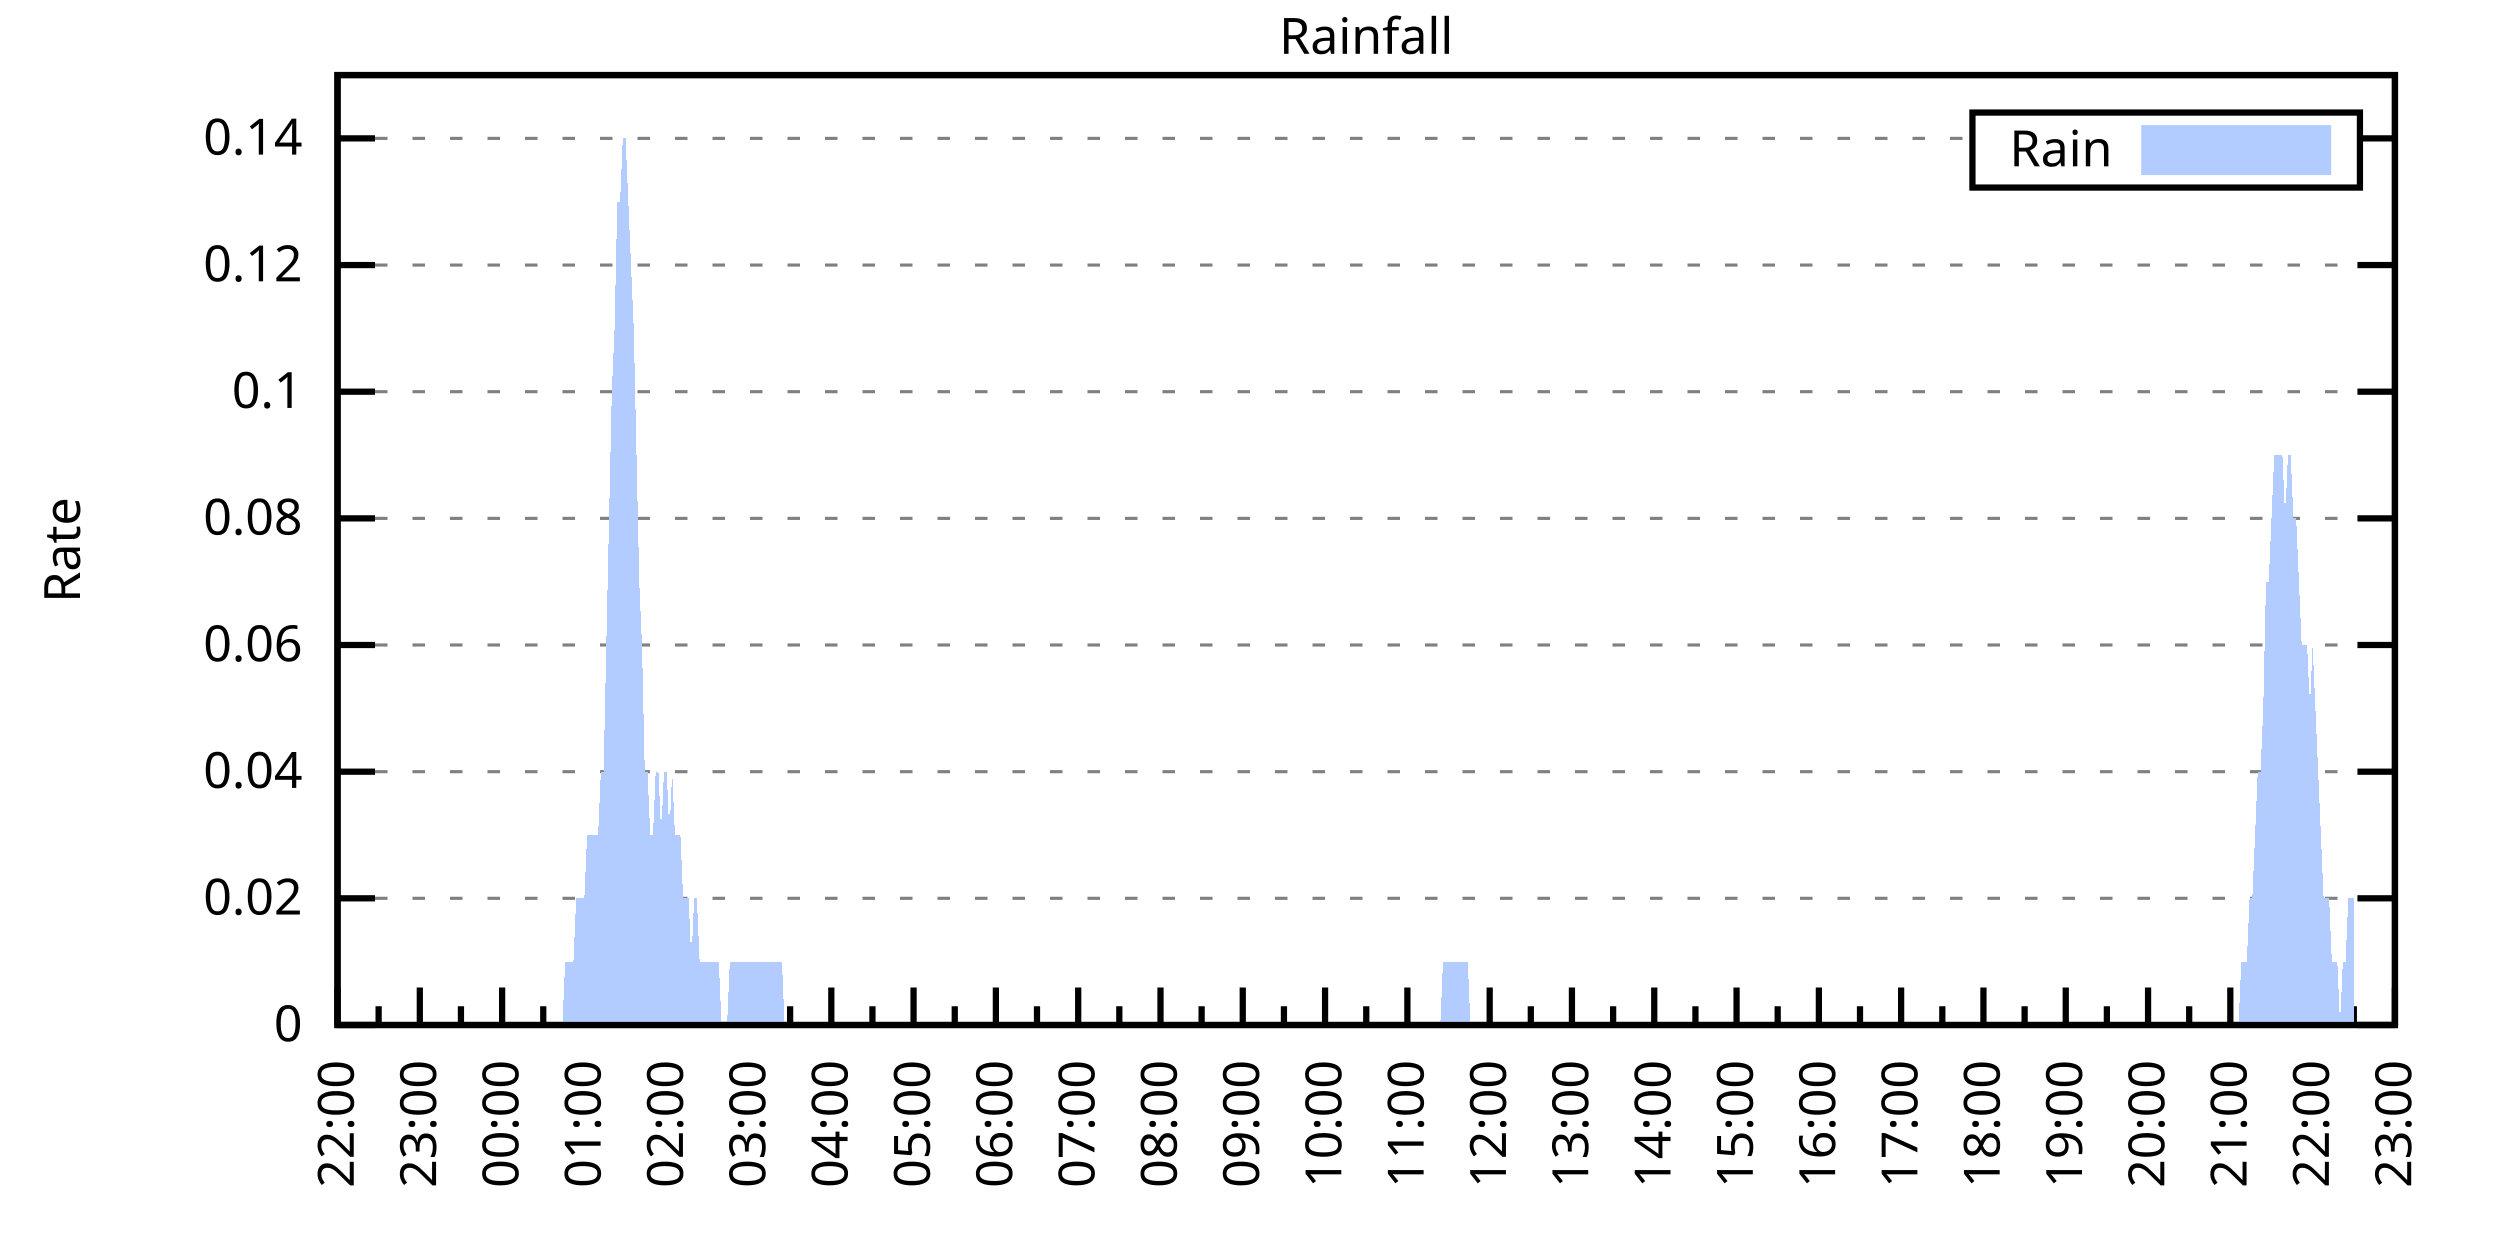
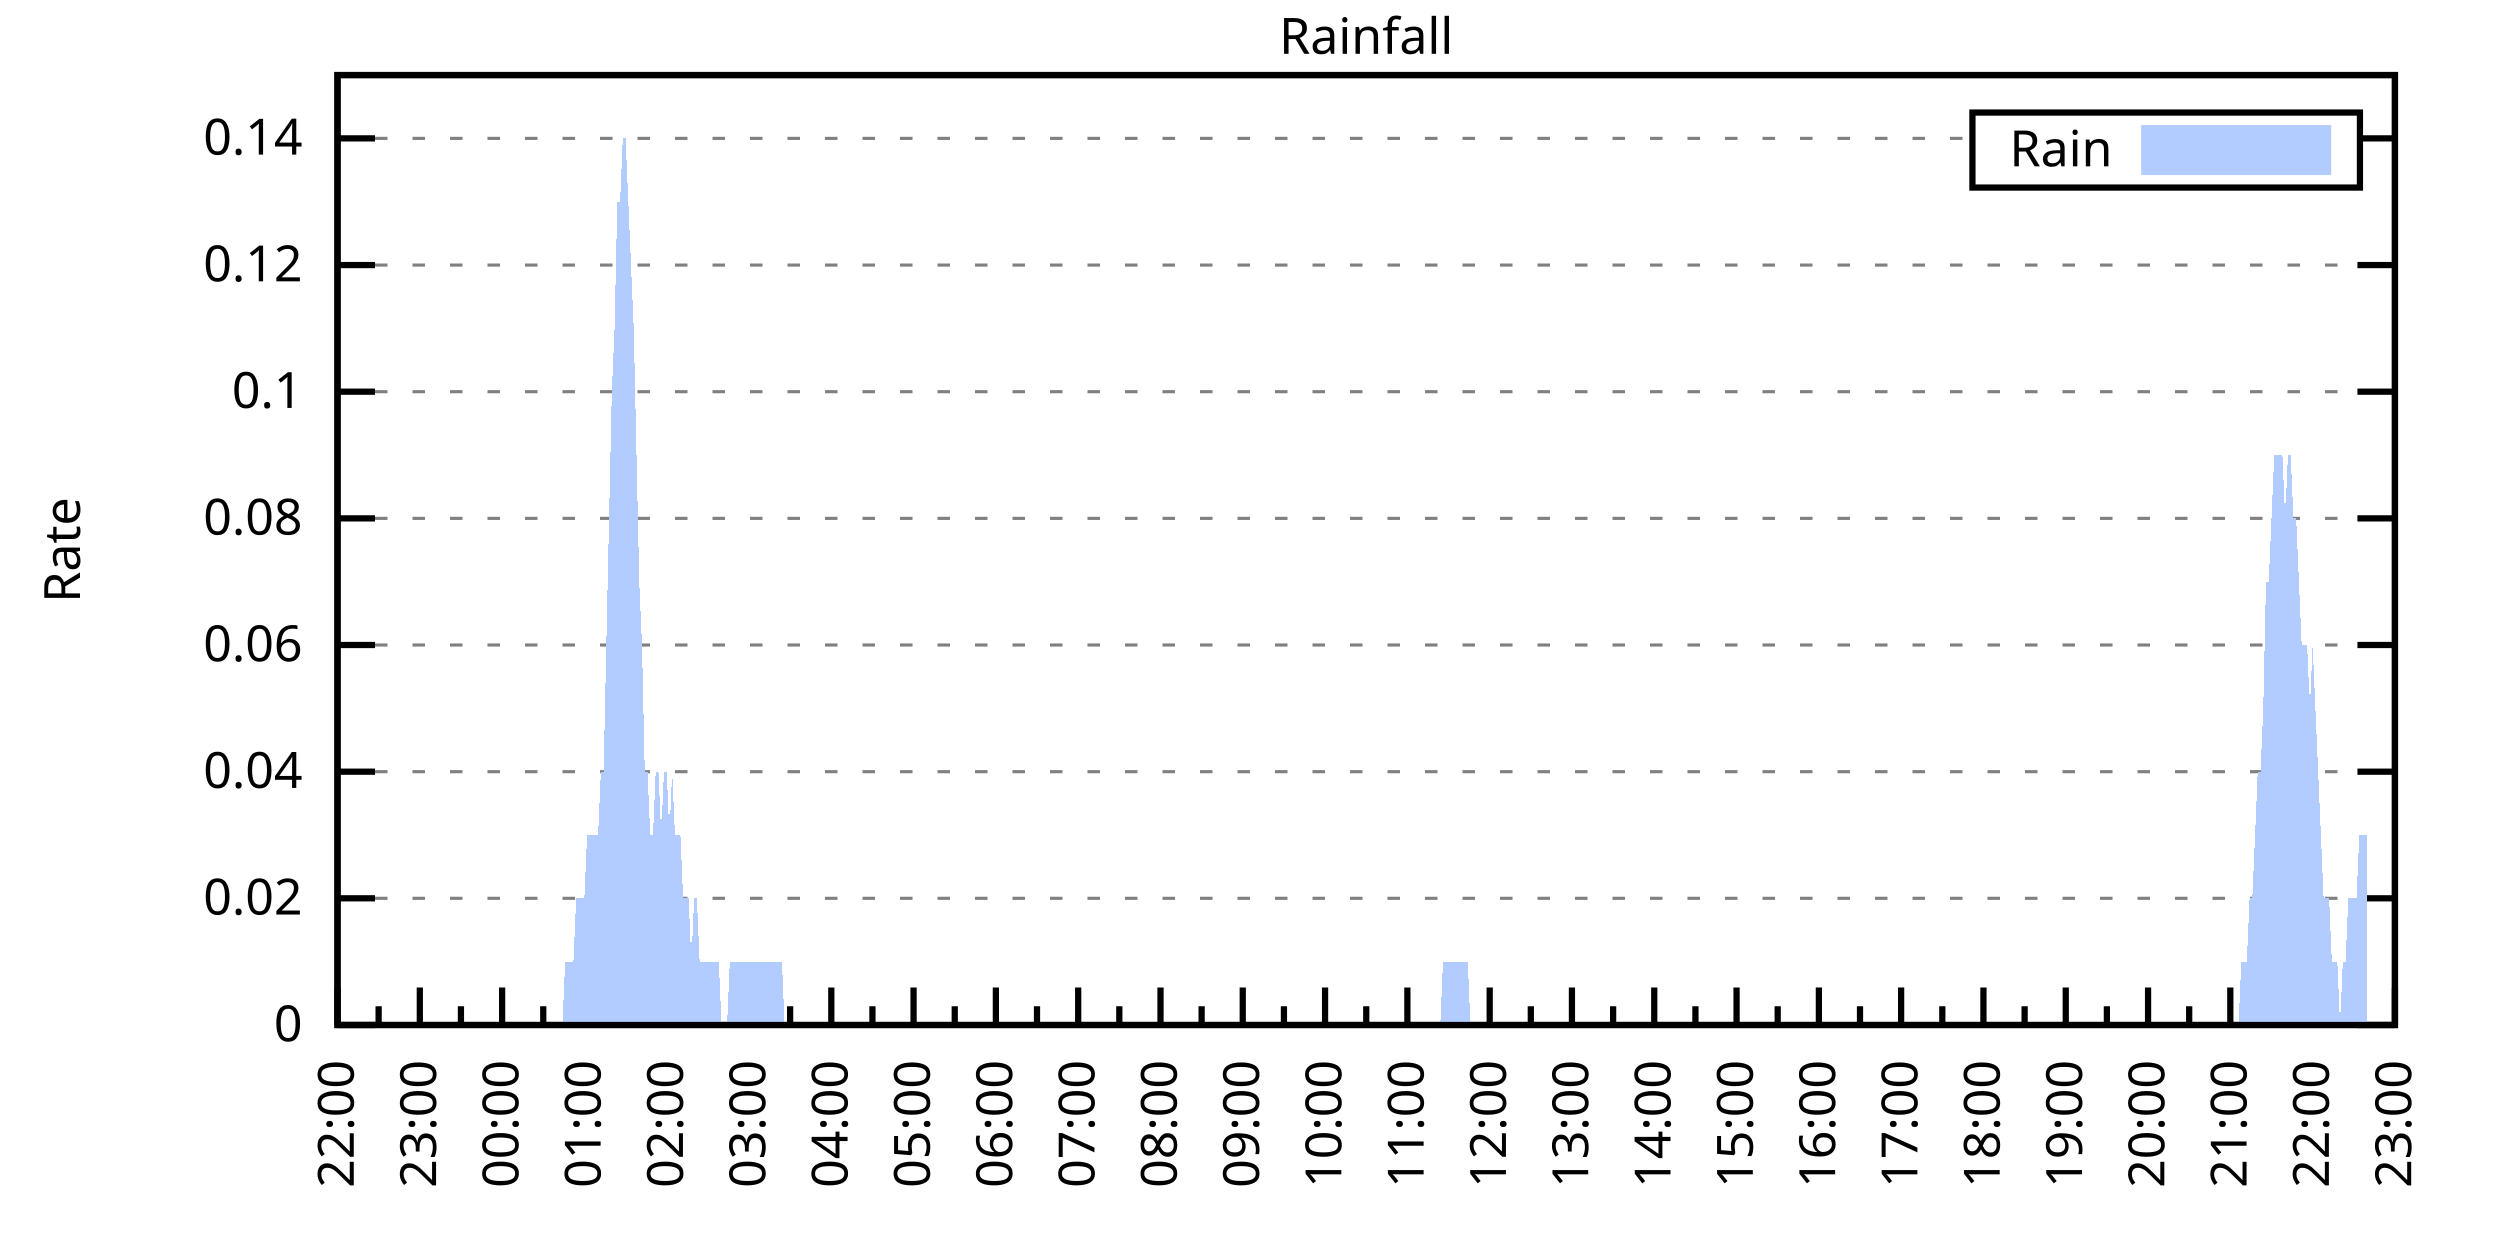
<svg xmlns="http://www.w3.org/2000/svg" xmlns:xlink="http://www.w3.org/1999/xlink" width="400" height="200" viewBox="0 0 400 200">
  <g id="gnuplot_canvas">
    <rect x="0" y="0" width="400" height="200" fill="none" />
    <defs>
      <circle id="gpDot" r="0.5" stroke-width="0.5" stroke="currentColor" />
      <path id="gpPt0" stroke-width="0.333" stroke="currentColor" d="M-1,0 h2 M0,-1 v2" />
      <path id="gpPt1" stroke-width="0.333" stroke="currentColor" d="M-1,-1 L1,1 M1,-1 L-1,1" />
      <path id="gpPt2" stroke-width="0.333" stroke="currentColor" d="M-1,0 L1,0 M0,-1 L0,1 M-1,-1 L1,1 M-1,1 L1,-1" />
      <rect id="gpPt3" stroke-width="0.333" stroke="currentColor" x="-1" y="-1" width="2" height="2" />
      <rect id="gpPt4" stroke-width="0.333" stroke="currentColor" fill="currentColor" x="-1" y="-1" width="2" height="2" />
      <circle id="gpPt5" stroke-width="0.333" stroke="currentColor" cx="0" cy="0" r="1" />
      <use xlink:href="#gpPt5" id="gpPt6" fill="currentColor" stroke="none" />
      <path id="gpPt7" stroke-width="0.333" stroke="currentColor" d="M0,-1.33 L-1.33,0.67 L1.33,0.67 z" />
      <use xlink:href="#gpPt7" id="gpPt8" fill="currentColor" stroke="none" />
      <use xlink:href="#gpPt7" id="gpPt9" stroke="currentColor" transform="rotate(180)" />
      <use xlink:href="#gpPt9" id="gpPt10" fill="currentColor" stroke="none" />
      <use xlink:href="#gpPt3" id="gpPt11" stroke="currentColor" transform="rotate(45)" />
      <use xlink:href="#gpPt11" id="gpPt12" fill="currentColor" stroke="none" />
      <path id="gpPt13" stroke-width="0.333" stroke="currentColor" d="M0,1.330 L1.265,0.411 L0.782,-1.067 L-0.782,-1.076 L-1.265,0.411 z" />
      <use xlink:href="#gpPt13" id="gpPt14" fill="currentColor" stroke="none" />
      <filter id="textbox" filterUnits="objectBoundingBox" x="0" y="0" height="1" width="1">
        <feFlood flood-color="white" flood-opacity="1" result="bgnd" />
        <feComposite in="SourceGraphic" in2="bgnd" operator="atop" />
      </filter>
      <filter id="greybox" filterUnits="objectBoundingBox" x="0" y="0" height="1" width="1">
        <feFlood flood-color="lightgrey" flood-opacity="1" result="grey" />
        <feComposite in="SourceGraphic" in2="grey" operator="atop" />
      </filter>
    </defs>
    <g fill="none" color="white" stroke="currentColor" stroke-width="1.00" stroke-linecap="butt" stroke-linejoin="miter">
</g>
    <g fill="none" color="black" stroke="currentColor" stroke-width="1.00" stroke-linecap="butt" stroke-linejoin="miter">
      <g stroke="none" shape-rendering="crispEdges">
        <polygon fill="rgb(255, 255, 255)" points="54.00,164.00 383.18,164.00 383.18,12.02 54.00,12.02 " />
      </g>
    </g>
    <g fill="none" color="black" stroke="currentColor" stroke-width="1.00" stroke-linecap="butt" stroke-linejoin="miter">
</g>
    <g fill="none" color="black" stroke="black" stroke-width="0.50" stroke-linecap="butt" stroke-linejoin="miter">
</g>
    <g fill="none" color="gray" stroke="currentColor" stroke-width="0.50" stroke-linecap="butt" stroke-linejoin="miter">
      <path stroke="gray" stroke-dasharray="2,4" class="gridline" d="M54.00,164.00 L383.19,164.00  " />
    </g>
    <g fill="none" color="gray" stroke="gray" stroke-width="1.00" stroke-linecap="butt" stroke-linejoin="miter">
</g>
    <g fill="none" color="black" stroke="currentColor" stroke-width="1.00" stroke-linecap="butt" stroke-linejoin="miter">
      <path stroke="black" d="M54.00,164.00 L60.00,164.00 M383.19,164.00 L377.19,164.00  " />
      <g transform="translate(48.40,166.60)" stroke="none" fill="black" font-family="Sans" font-size="8.00" text-anchor="end">
        <text>
          <tspan font-family="Sans"> 0</tspan>
        </text>
      </g>
    </g>
    <g fill="none" color="black" stroke="currentColor" stroke-width="1.00" stroke-linecap="butt" stroke-linejoin="miter">
</g>
    <g fill="none" color="black" stroke="black" stroke-width="0.50" stroke-linecap="butt" stroke-linejoin="miter">
</g>
    <g fill="none" color="gray" stroke="currentColor" stroke-width="0.50" stroke-linecap="butt" stroke-linejoin="miter">
      <path stroke="gray" stroke-dasharray="2,4" class="gridline" d="M54.00,143.73 L383.19,143.73  " />
    </g>
    <g fill="none" color="gray" stroke="gray" stroke-width="1.00" stroke-linecap="butt" stroke-linejoin="miter">
</g>
    <g fill="none" color="black" stroke="currentColor" stroke-width="1.00" stroke-linecap="butt" stroke-linejoin="miter">
      <path stroke="black" d="M54.00,143.73 L60.00,143.73 M383.19,143.73 L377.19,143.73  " />
      <g transform="translate(48.40,146.33)" stroke="none" fill="black" font-family="Sans" font-size="8.00" text-anchor="end">
        <text>
          <tspan font-family="Sans"> 0.02</tspan>
        </text>
      </g>
    </g>
    <g fill="none" color="black" stroke="currentColor" stroke-width="1.00" stroke-linecap="butt" stroke-linejoin="miter">
</g>
    <g fill="none" color="black" stroke="black" stroke-width="0.50" stroke-linecap="butt" stroke-linejoin="miter">
</g>
    <g fill="none" color="gray" stroke="currentColor" stroke-width="0.50" stroke-linecap="butt" stroke-linejoin="miter">
      <path stroke="gray" stroke-dasharray="2,4" class="gridline" d="M54.00,123.47 L383.19,123.47  " />
    </g>
    <g fill="none" color="gray" stroke="gray" stroke-width="1.00" stroke-linecap="butt" stroke-linejoin="miter">
</g>
    <g fill="none" color="black" stroke="currentColor" stroke-width="1.00" stroke-linecap="butt" stroke-linejoin="miter">
      <path stroke="black" d="M54.00,123.47 L60.00,123.47 M383.19,123.47 L377.19,123.47  " />
      <g transform="translate(48.40,126.07)" stroke="none" fill="black" font-family="Sans" font-size="8.00" text-anchor="end">
        <text>
          <tspan font-family="Sans"> 0.04</tspan>
        </text>
      </g>
    </g>
    <g fill="none" color="black" stroke="currentColor" stroke-width="1.00" stroke-linecap="butt" stroke-linejoin="miter">
</g>
    <g fill="none" color="black" stroke="black" stroke-width="0.50" stroke-linecap="butt" stroke-linejoin="miter">
</g>
    <g fill="none" color="gray" stroke="currentColor" stroke-width="0.50" stroke-linecap="butt" stroke-linejoin="miter">
      <path stroke="gray" stroke-dasharray="2,4" class="gridline" d="M54.00,103.20 L383.19,103.20  " />
    </g>
    <g fill="none" color="gray" stroke="gray" stroke-width="1.00" stroke-linecap="butt" stroke-linejoin="miter">
</g>
    <g fill="none" color="black" stroke="currentColor" stroke-width="1.00" stroke-linecap="butt" stroke-linejoin="miter">
      <path stroke="black" d="M54.00,103.20 L60.00,103.20 M383.19,103.20 L377.19,103.20  " />
      <g transform="translate(48.40,105.80)" stroke="none" fill="black" font-family="Sans" font-size="8.00" text-anchor="end">
        <text>
          <tspan font-family="Sans"> 0.06</tspan>
        </text>
      </g>
    </g>
    <g fill="none" color="black" stroke="currentColor" stroke-width="1.00" stroke-linecap="butt" stroke-linejoin="miter">
</g>
    <g fill="none" color="black" stroke="black" stroke-width="0.50" stroke-linecap="butt" stroke-linejoin="miter">
</g>
    <g fill="none" color="gray" stroke="currentColor" stroke-width="0.50" stroke-linecap="butt" stroke-linejoin="miter">
      <path stroke="gray" stroke-dasharray="2,4" class="gridline" d="M54.00,82.94 L383.19,82.94  " />
    </g>
    <g fill="none" color="gray" stroke="gray" stroke-width="1.00" stroke-linecap="butt" stroke-linejoin="miter">
</g>
    <g fill="none" color="black" stroke="currentColor" stroke-width="1.00" stroke-linecap="butt" stroke-linejoin="miter">
      <path stroke="black" d="M54.00,82.94 L60.00,82.94 M383.19,82.94 L377.19,82.94  " />
      <g transform="translate(48.40,85.54)" stroke="none" fill="black" font-family="Sans" font-size="8.00" text-anchor="end">
        <text>
          <tspan font-family="Sans"> 0.08</tspan>
        </text>
      </g>
    </g>
    <g fill="none" color="black" stroke="currentColor" stroke-width="1.00" stroke-linecap="butt" stroke-linejoin="miter">
</g>
    <g fill="none" color="black" stroke="black" stroke-width="0.50" stroke-linecap="butt" stroke-linejoin="miter">
</g>
    <g fill="none" color="gray" stroke="currentColor" stroke-width="0.50" stroke-linecap="butt" stroke-linejoin="miter">
      <path stroke="gray" stroke-dasharray="2,4" class="gridline" d="M54.00,62.67 L383.19,62.67  " />
    </g>
    <g fill="none" color="gray" stroke="gray" stroke-width="1.00" stroke-linecap="butt" stroke-linejoin="miter">
</g>
    <g fill="none" color="black" stroke="currentColor" stroke-width="1.00" stroke-linecap="butt" stroke-linejoin="miter">
      <path stroke="black" d="M54.00,62.67 L60.00,62.67 M383.19,62.67 L377.19,62.67  " />
      <g transform="translate(48.40,65.27)" stroke="none" fill="black" font-family="Sans" font-size="8.00" text-anchor="end">
        <text>
          <tspan font-family="Sans"> 0.1</tspan>
        </text>
      </g>
    </g>
    <g fill="none" color="black" stroke="currentColor" stroke-width="1.00" stroke-linecap="butt" stroke-linejoin="miter">
</g>
    <g fill="none" color="black" stroke="black" stroke-width="0.50" stroke-linecap="butt" stroke-linejoin="miter">
</g>
    <g fill="none" color="gray" stroke="currentColor" stroke-width="0.50" stroke-linecap="butt" stroke-linejoin="miter">
      <path stroke="gray" stroke-dasharray="2,4" class="gridline" d="M54.00,42.41 L383.19,42.41  " />
    </g>
    <g fill="none" color="gray" stroke="gray" stroke-width="1.00" stroke-linecap="butt" stroke-linejoin="miter">
</g>
    <g fill="none" color="black" stroke="currentColor" stroke-width="1.00" stroke-linecap="butt" stroke-linejoin="miter">
      <path stroke="black" d="M54.00,42.41 L60.00,42.41 M383.19,42.41 L377.19,42.41  " />
      <g transform="translate(48.40,45.01)" stroke="none" fill="black" font-family="Sans" font-size="8.00" text-anchor="end">
        <text>
          <tspan font-family="Sans"> 0.12</tspan>
        </text>
      </g>
    </g>
    <g fill="none" color="black" stroke="currentColor" stroke-width="1.00" stroke-linecap="butt" stroke-linejoin="miter">
</g>
    <g fill="none" color="black" stroke="black" stroke-width="0.50" stroke-linecap="butt" stroke-linejoin="miter">
</g>
    <g fill="none" color="gray" stroke="currentColor" stroke-width="0.50" stroke-linecap="butt" stroke-linejoin="miter">
      <path stroke="gray" stroke-dasharray="2,4" class="gridline" d="M54.00,22.14 L315.59,22.14 M377.59,22.14 L383.19,22.14  " />
    </g>
    <g fill="none" color="gray" stroke="gray" stroke-width="1.00" stroke-linecap="butt" stroke-linejoin="miter">
</g>
    <g fill="none" color="black" stroke="currentColor" stroke-width="1.00" stroke-linecap="butt" stroke-linejoin="miter">
      <path stroke="black" d="M54.00,22.14 L60.00,22.14 M383.19,22.14 L377.19,22.14  " />
      <g transform="translate(48.40,24.74)" stroke="none" fill="black" font-family="Sans" font-size="8.00" text-anchor="end">
        <text>
          <tspan font-family="Sans"> 0.14</tspan>
        </text>
      </g>
    </g>
    <g fill="none" color="black" stroke="currentColor" stroke-width="1.00" stroke-linecap="butt" stroke-linejoin="miter">
      <path stroke="black" d="M54.00,164.00 L54.00,158.00  " />
      <g transform="translate(56.60,169.60) rotate(270)" stroke="none" fill="black" font-family="Sans" font-size="8.00" text-anchor="end">
        <text>
          <tspan font-family="Sans">22:00</tspan>
        </text>
      </g>
    </g>
    <g fill="none" color="black" stroke="currentColor" stroke-width="1.00" stroke-linecap="butt" stroke-linejoin="miter">
      <path stroke="black" d="M60.58,164.00 L60.58,161.00 M67.17,164.00 L67.17,158.00  " />
      <g transform="translate(69.77,169.60) rotate(270)" stroke="none" fill="black" font-family="Sans" font-size="8.00" text-anchor="end">
        <text>
          <tspan font-family="Sans">23:00</tspan>
        </text>
      </g>
    </g>
    <g fill="none" color="black" stroke="currentColor" stroke-width="1.00" stroke-linecap="butt" stroke-linejoin="miter">
      <path stroke="black" d="M73.75,164.00 L73.75,161.00 M80.34,164.00 L80.34,158.00  " />
      <g transform="translate(82.94,169.60) rotate(270)" stroke="none" fill="black" font-family="Sans" font-size="8.00" text-anchor="end">
        <text>
          <tspan font-family="Sans">00:00</tspan>
        </text>
      </g>
    </g>
    <g fill="none" color="black" stroke="currentColor" stroke-width="1.00" stroke-linecap="butt" stroke-linejoin="miter">
      <path stroke="black" d="M86.92,164.00 L86.92,161.00 M93.50,164.00 L93.50,158.00  " />
      <g transform="translate(96.10,169.60) rotate(270)" stroke="none" fill="black" font-family="Sans" font-size="8.00" text-anchor="end">
        <text>
          <tspan font-family="Sans">01:00</tspan>
        </text>
      </g>
    </g>
    <g fill="none" color="black" stroke="currentColor" stroke-width="1.00" stroke-linecap="butt" stroke-linejoin="miter">
      <path stroke="black" d="M100.09,164.00 L100.09,161.00 M106.67,164.00 L106.67,158.00  " />
      <g transform="translate(109.27,169.60) rotate(270)" stroke="none" fill="black" font-family="Sans" font-size="8.00" text-anchor="end">
        <text>
          <tspan font-family="Sans">02:00</tspan>
        </text>
      </g>
    </g>
    <g fill="none" color="black" stroke="currentColor" stroke-width="1.00" stroke-linecap="butt" stroke-linejoin="miter">
      <path stroke="black" d="M113.25,164.00 L113.25,161.00 M119.84,164.00 L119.84,158.00  " />
      <g transform="translate(122.44,169.60) rotate(270)" stroke="none" fill="black" font-family="Sans" font-size="8.00" text-anchor="end">
        <text>
          <tspan font-family="Sans">03:00</tspan>
        </text>
      </g>
    </g>
    <g fill="none" color="black" stroke="currentColor" stroke-width="1.00" stroke-linecap="butt" stroke-linejoin="miter">
      <path stroke="black" d="M126.42,164.00 L126.42,161.00 M133.01,164.00 L133.01,158.00  " />
      <g transform="translate(135.61,169.60) rotate(270)" stroke="none" fill="black" font-family="Sans" font-size="8.00" text-anchor="end">
        <text>
          <tspan font-family="Sans">04:00</tspan>
        </text>
      </g>
    </g>
    <g fill="none" color="black" stroke="currentColor" stroke-width="1.00" stroke-linecap="butt" stroke-linejoin="miter">
      <path stroke="black" d="M139.59,164.00 L139.59,161.00 M146.17,164.00 L146.17,158.00  " />
      <g transform="translate(148.77,169.60) rotate(270)" stroke="none" fill="black" font-family="Sans" font-size="8.00" text-anchor="end">
        <text>
          <tspan font-family="Sans">05:00</tspan>
        </text>
      </g>
    </g>
    <g fill="none" color="black" stroke="currentColor" stroke-width="1.00" stroke-linecap="butt" stroke-linejoin="miter">
      <path stroke="black" d="M152.76,164.00 L152.76,161.00 M159.34,164.00 L159.34,158.00  " />
      <g transform="translate(161.94,169.60) rotate(270)" stroke="none" fill="black" font-family="Sans" font-size="8.00" text-anchor="end">
        <text>
          <tspan font-family="Sans">06:00</tspan>
        </text>
      </g>
    </g>
    <g fill="none" color="black" stroke="currentColor" stroke-width="1.00" stroke-linecap="butt" stroke-linejoin="miter">
      <path stroke="black" d="M165.92,164.00 L165.92,161.00 M172.51,164.00 L172.51,158.00  " />
      <g transform="translate(175.11,169.60) rotate(270)" stroke="none" fill="black" font-family="Sans" font-size="8.00" text-anchor="end">
        <text>
          <tspan font-family="Sans">07:00</tspan>
        </text>
      </g>
    </g>
    <g fill="none" color="black" stroke="currentColor" stroke-width="1.00" stroke-linecap="butt" stroke-linejoin="miter">
      <path stroke="black" d="M179.09,164.00 L179.09,161.00 M185.68,164.00 L185.68,158.00  " />
      <g transform="translate(188.28,169.60) rotate(270)" stroke="none" fill="black" font-family="Sans" font-size="8.00" text-anchor="end">
        <text>
          <tspan font-family="Sans">08:00</tspan>
        </text>
      </g>
    </g>
    <g fill="none" color="black" stroke="currentColor" stroke-width="1.00" stroke-linecap="butt" stroke-linejoin="miter">
      <path stroke="black" d="M192.26,164.00 L192.26,161.00 M198.84,164.00 L198.84,158.00  " />
      <g transform="translate(201.44,169.60) rotate(270)" stroke="none" fill="black" font-family="Sans" font-size="8.00" text-anchor="end">
        <text>
          <tspan font-family="Sans">09:00</tspan>
        </text>
      </g>
    </g>
    <g fill="none" color="black" stroke="currentColor" stroke-width="1.00" stroke-linecap="butt" stroke-linejoin="miter">
      <path stroke="black" d="M205.43,164.00 L205.43,161.00 M212.01,164.00 L212.01,158.00  " />
      <g transform="translate(214.61,169.60) rotate(270)" stroke="none" fill="black" font-family="Sans" font-size="8.00" text-anchor="end">
        <text>
          <tspan font-family="Sans">10:00</tspan>
        </text>
      </g>
    </g>
    <g fill="none" color="black" stroke="currentColor" stroke-width="1.00" stroke-linecap="butt" stroke-linejoin="miter">
      <path stroke="black" d="M218.60,164.00 L218.60,161.00 M225.18,164.00 L225.18,158.00  " />
      <g transform="translate(227.78,169.60) rotate(270)" stroke="none" fill="black" font-family="Sans" font-size="8.00" text-anchor="end">
        <text>
          <tspan font-family="Sans">11:00</tspan>
        </text>
      </g>
    </g>
    <g fill="none" color="black" stroke="currentColor" stroke-width="1.00" stroke-linecap="butt" stroke-linejoin="miter">
      <path stroke="black" d="M231.76,164.00 L231.76,161.00 M238.35,164.00 L238.35,158.00  " />
      <g transform="translate(240.95,169.60) rotate(270)" stroke="none" fill="black" font-family="Sans" font-size="8.00" text-anchor="end">
        <text>
          <tspan font-family="Sans">12:00</tspan>
        </text>
      </g>
    </g>
    <g fill="none" color="black" stroke="currentColor" stroke-width="1.00" stroke-linecap="butt" stroke-linejoin="miter">
      <path stroke="black" d="M244.93,164.00 L244.93,161.00 M251.51,164.00 L251.51,158.00  " />
      <g transform="translate(254.11,169.60) rotate(270)" stroke="none" fill="black" font-family="Sans" font-size="8.00" text-anchor="end">
        <text>
          <tspan font-family="Sans">13:00</tspan>
        </text>
      </g>
    </g>
    <g fill="none" color="black" stroke="currentColor" stroke-width="1.00" stroke-linecap="butt" stroke-linejoin="miter">
      <path stroke="black" d="M258.10,164.00 L258.10,161.00 M264.68,164.00 L264.68,158.00  " />
      <g transform="translate(267.28,169.60) rotate(270)" stroke="none" fill="black" font-family="Sans" font-size="8.00" text-anchor="end">
        <text>
          <tspan font-family="Sans">14:00</tspan>
        </text>
      </g>
    </g>
    <g fill="none" color="black" stroke="currentColor" stroke-width="1.00" stroke-linecap="butt" stroke-linejoin="miter">
      <path stroke="black" d="M271.27,164.00 L271.27,161.00 M277.85,164.00 L277.85,158.00  " />
      <g transform="translate(280.45,169.60) rotate(270)" stroke="none" fill="black" font-family="Sans" font-size="8.00" text-anchor="end">
        <text>
          <tspan font-family="Sans">15:00</tspan>
        </text>
      </g>
    </g>
    <g fill="none" color="black" stroke="currentColor" stroke-width="1.00" stroke-linecap="butt" stroke-linejoin="miter">
      <path stroke="black" d="M284.43,164.00 L284.43,161.00 M291.02,164.00 L291.02,158.00  " />
      <g transform="translate(293.62,169.60) rotate(270)" stroke="none" fill="black" font-family="Sans" font-size="8.00" text-anchor="end">
        <text>
          <tspan font-family="Sans">16:00</tspan>
        </text>
      </g>
    </g>
    <g fill="none" color="black" stroke="currentColor" stroke-width="1.00" stroke-linecap="butt" stroke-linejoin="miter">
      <path stroke="black" d="M297.60,164.00 L297.60,161.00 M304.18,164.00 L304.18,158.00  " />
      <g transform="translate(306.78,169.60) rotate(270)" stroke="none" fill="black" font-family="Sans" font-size="8.00" text-anchor="end">
        <text>
          <tspan font-family="Sans">17:00</tspan>
        </text>
      </g>
    </g>
    <g fill="none" color="black" stroke="currentColor" stroke-width="1.00" stroke-linecap="butt" stroke-linejoin="miter">
      <path stroke="black" d="M310.77,164.00 L310.77,161.00 M317.35,164.00 L317.35,158.00  " />
      <g transform="translate(319.95,169.60) rotate(270)" stroke="none" fill="black" font-family="Sans" font-size="8.00" text-anchor="end">
        <text>
          <tspan font-family="Sans">18:00</tspan>
        </text>
      </g>
    </g>
    <g fill="none" color="black" stroke="currentColor" stroke-width="1.00" stroke-linecap="butt" stroke-linejoin="miter">
      <path stroke="black" d="M323.94,164.00 L323.94,161.00 M330.52,164.00 L330.52,158.00  " />
      <g transform="translate(333.12,169.60) rotate(270)" stroke="none" fill="black" font-family="Sans" font-size="8.00" text-anchor="end">
        <text>
          <tspan font-family="Sans">19:00</tspan>
        </text>
      </g>
    </g>
    <g fill="none" color="black" stroke="currentColor" stroke-width="1.00" stroke-linecap="butt" stroke-linejoin="miter">
      <path stroke="black" d="M337.10,164.00 L337.10,161.00 M343.69,164.00 L343.69,158.00  " />
      <g transform="translate(346.29,169.60) rotate(270)" stroke="none" fill="black" font-family="Sans" font-size="8.00" text-anchor="end">
        <text>
          <tspan font-family="Sans">20:00</tspan>
        </text>
      </g>
    </g>
    <g fill="none" color="black" stroke="currentColor" stroke-width="1.00" stroke-linecap="butt" stroke-linejoin="miter">
      <path stroke="black" d="M350.27,164.00 L350.27,161.00 M356.85,164.00 L356.85,158.00  " />
      <g transform="translate(359.45,169.60) rotate(270)" stroke="none" fill="black" font-family="Sans" font-size="8.00" text-anchor="end">
        <text>
          <tspan font-family="Sans">21:00</tspan>
        </text>
      </g>
    </g>
    <g fill="none" color="black" stroke="currentColor" stroke-width="1.00" stroke-linecap="butt" stroke-linejoin="miter">
      <path stroke="black" d="M363.44,164.00 L363.44,161.00 M370.02,164.00 L370.02,158.00  " />
      <g transform="translate(372.62,169.60) rotate(270)" stroke="none" fill="black" font-family="Sans" font-size="8.00" text-anchor="end">
        <text>
          <tspan font-family="Sans">22:00</tspan>
        </text>
      </g>
    </g>
    <g fill="none" color="black" stroke="currentColor" stroke-width="1.00" stroke-linecap="butt" stroke-linejoin="miter">
      <path stroke="black" d="M376.61,164.00 L376.61,161.00 M383.19,164.00 L383.19,158.00  " />
      <g transform="translate(385.79,169.60) rotate(270)" stroke="none" fill="black" font-family="Sans" font-size="8.00" text-anchor="end">
        <text>
          <tspan font-family="Sans">23:00</tspan>
        </text>
      </g>
    </g>
    <g fill="none" color="black" stroke="currentColor" stroke-width="1.00" stroke-linecap="butt" stroke-linejoin="miter">
</g>
    <g fill="none" color="black" stroke="currentColor" stroke-width="1.00" stroke-linecap="butt" stroke-linejoin="miter">
      <path stroke="black" d="M54.00,12.01 L54.00,164.00 L383.19,164.00 L383.19,12.01 L54.00,12.01 Z  " />
    </g>
    <g fill="none" color="black" stroke="currentColor" stroke-width="1.00" stroke-linecap="butt" stroke-linejoin="miter">
      <g transform="translate(12.80,88.01) rotate(270)" stroke="none" fill="black" font-family="Sans" font-size="8.00" text-anchor="middle">
        <text>
          <tspan font-family="Sans">Rate</tspan>
        </text>
      </g>
    </g>
    <g fill="none" color="black" stroke="currentColor" stroke-width="1.00" stroke-linecap="butt" stroke-linejoin="miter">
</g>
    <g fill="none" color="black" stroke="currentColor" stroke-width="1.00" stroke-linecap="butt" stroke-linejoin="miter">
      <path stroke="black" d="M315.59,30.01 L315.59,18.01 L377.59,18.01 L377.59,30.01 L315.59,30.01 Z  " />
    </g>
    <g id="Rainfall_plot_1">
      <g fill="none" color="white" stroke="black" stroke-width="2.00" stroke-linecap="butt" stroke-linejoin="miter">
</g>
      <g fill="none" color="black" stroke="currentColor" stroke-width="2.00" stroke-linecap="butt" stroke-linejoin="miter">
        <g transform="translate(337.99,26.61)" stroke="none" fill="black" font-family="Sans" font-size="8.00" text-anchor="end">
          <text>
            <tspan font-family="Sans">Rain</tspan>
          </text>
        </g>
      </g>
      <g fill="none" color="black" stroke="currentColor" stroke-width="2.00" stroke-linecap="butt" stroke-linejoin="miter">
        <g stroke="none" shape-rendering="crispEdges">
          <polygon fill="rgb(178, 204, 255)" points="343.59,27.01 371.99,27.01 371.99,21.01 343.59,21.01 " />
        </g>
        <path stroke="rgb(178, 204, 255)" d="M343.59,27.01 L371.99,27.01 L371.99,21.01 L343.59,21.01 L343.59,27.01 Z  " />
      </g>
      <g fill="none" color="black" stroke="currentColor" stroke-width="2.00" stroke-linecap="butt" stroke-linejoin="miter">
        <g stroke="none" shape-rendering="crispEdges">
-           <polygon fill="rgb(178, 204, 255)" points="61.02,164.00 61.46,164.00 61.90,164.00 62.34,164.00 62.78,164.00 63.22,164.00 63.66,164.00 64.10,164.00 64.53,164.00 64.97,164.00 65.41,164.00 65.85,164.00 66.29,164.00 66.73,164.00 67.17,164.00 67.61,164.00 68.05,164.00 68.48,164.00 68.92,164.00 69.36,164.00 69.80,164.00 70.24,164.00 70.68,164.00 71.12,164.00 71.56,164.00 72.00,164.00 72.43,164.00 72.87,164.00 73.31,164.00 73.75,164.00 74.19,164.00 74.63,164.00 75.07,164.00 75.51,164.00 75.95,164.00 76.38,164.00 76.82,164.00 77.26,164.00 77.70,164.00 78.14,164.00 78.58,164.00 79.02,164.00 79.46,164.00 79.90,164.00 80.34,164.00 80.77,164.00 81.21,164.00 81.65,164.00 82.09,164.00 82.53,164.00 82.97,164.00 83.41,164.00 83.85,164.00 84.29,164.00 84.72,164.00 85.16,164.00 85.60,164.00 86.04,164.00 86.48,164.00 86.92,164.00 87.36,164.00 87.80,164.00 88.24,164.00 88.67,164.00 89.11,164.00 89.55,164.00 89.99,164.00 90.43,153.87 90.87,153.87 91.31,153.87 91.75,153.87 92.19,143.73 92.62,143.73 93.06,143.73 93.50,143.73 93.94,133.60 94.38,133.60 94.82,133.60 95.26,133.60 95.70,133.60 96.14,123.47 96.58,123.47 97.01,103.20 97.45,82.94 97.89,62.67 98.33,52.54 98.77,32.28 99.21,32.28 99.65,22.14 100.09,22.14 100.53,32.28 100.96,42.41 101.40,52.54 101.84,72.81 102.28,93.07 102.72,103.20 103.16,123.47 103.60,123.47 104.04,133.60 104.48,133.60 104.91,123.47 105.35,123.47 105.79,133.60 106.23,123.47 106.67,123.47 107.11,133.60 107.55,123.47 107.99,133.60 108.43,133.60 108.87,133.60 109.30,143.73 109.74,143.73 110.18,143.73 110.62,153.87 111.06,143.73 111.50,143.73 111.94,153.87 112.38,153.87 112.82,153.87 113.25,153.87 113.69,153.87 114.13,153.87 114.57,153.87 115.01,153.87 115.45,164.00 115.89,164.00 116.33,164.00 116.77,153.87 117.20,153.87 117.64,153.87 118.08,153.87 118.52,153.87 118.96,153.87 119.40,153.87 119.84,153.87 120.28,153.87 120.72,153.87 121.15,153.87 121.59,153.87 122.03,153.87 122.47,153.87 122.91,153.87 123.35,153.87 123.79,153.87 124.23,153.87 124.67,153.87 125.11,153.87 125.54,164.00 125.98,164.00 126.42,164.00 126.86,164.00 127.30,164.00 127.74,164.00 128.18,164.00 128.62,164.00 129.06,164.00 129.49,164.00 129.93,164.00 130.37,164.00 130.81,164.00 131.25,164.00 131.69,164.00 132.13,164.00 132.57,164.00 133.01,164.00 133.44,164.00 133.88,164.00 134.32,164.00 134.76,164.00 135.20,164.00 135.64,164.00 136.08,164.00 136.52,164.00 136.96,164.00 137.39,164.00 137.83,164.00 138.27,164.00 138.71,164.00 139.15,164.00 139.59,164.00 140.03,164.00 140.47,164.00 140.91,164.00 141.35,164.00 141.78,164.00 142.22,164.00 142.66,164.00 143.10,164.00 143.54,164.00 143.98,164.00 144.42,164.00 144.86,164.00 145.30,164.00 145.73,164.00 146.17,164.00 146.61,164.00 147.05,164.00 147.49,164.00 147.93,164.00 148.37,164.00 148.81,164.00 149.25,164.00 149.68,164.00 150.12,164.00 150.56,164.00 151.00,164.00 151.44,164.00 151.88,164.00 152.32,164.00 152.76,164.00 153.20,164.00 153.63,164.00 154.07,164.00 154.51,164.00 154.95,164.00 155.39,164.00 155.83,164.00 156.27,164.00 156.71,164.00 157.15,164.00 157.59,164.00 158.02,164.00 158.46,164.00 158.90,164.00 159.34,164.00 159.78,164.00 160.22,164.00 160.66,164.00 161.10,164.00 161.54,164.00 161.97,164.00 162.41,164.00 162.85,164.00 163.29,164.00 163.73,164.00 164.17,164.00 164.61,164.00 165.05,164.00 165.49,164.00 165.92,164.00 166.36,164.00 166.80,164.00 167.24,164.00 167.68,164.00 168.12,164.00 168.56,164.00 169.00,164.00 169.44,164.00 169.87,164.00 170.31,164.00 170.75,164.00 171.19,164.00 171.63,164.00 172.07,164.00 172.51,164.00 172.95,164.00 173.39,164.00 173.83,164.00 174.26,164.00 174.70,164.00 175.14,164.00 175.58,164.00 176.02,164.00 176.46,164.00 176.90,164.00 177.34,164.00 177.78,164.00 178.21,164.00 178.65,164.00 179.09,164.00 179.53,164.00 179.97,164.00 180.41,164.00 180.85,164.00 181.29,164.00 181.73,164.00 182.16,164.00 182.60,164.00 183.04,164.00 183.48,164.00 183.92,164.00 184.36,164.00 184.80,164.00 185.24,164.00 185.68,164.00 186.11,164.00 186.55,164.00 186.99,164.00 187.43,164.00 187.87,164.00 188.31,164.00 188.75,164.00 189.19,164.00 189.63,164.00 190.07,164.00 190.50,164.00 190.94,164.00 191.38,164.00 191.82,164.00 192.26,164.00 192.70,164.00 193.14,164.00 193.58,164.00 194.02,164.00 194.45,164.00 194.89,164.00 195.33,164.00 195.77,164.00 196.21,164.00 196.65,164.00 197.09,164.00 197.53,164.00 197.97,164.00 198.40,164.00 198.84,164.00 199.28,164.00 199.72,164.00 200.16,164.00 200.60,164.00 201.04,164.00 201.48,164.00 201.92,164.00 202.35,164.00 202.79,164.00 203.23,164.00 203.67,164.00 204.11,164.00 204.55,164.00 204.99,164.00 205.43,164.00 205.87,164.00 206.31,164.00 206.74,164.00 207.18,164.00 207.62,164.00 208.06,164.00 208.50,164.00 208.94,164.00 209.38,164.00 209.82,164.00 210.26,164.00 210.69,164.00 211.13,164.00 211.57,164.00 212.01,164.00 212.45,164.00 212.89,164.00 213.33,164.00 213.77,164.00 214.21,164.00 214.64,164.00 215.08,164.00 215.52,164.00 215.96,164.00 216.40,164.00 216.84,164.00 217.28,164.00 217.72,164.00 218.16,164.00 218.60,164.00 219.03,164.00 219.47,164.00 219.91,164.00 220.35,164.00 220.79,164.00 221.23,164.00 221.67,164.00 222.11,164.00 222.55,164.00 222.98,164.00 223.42,164.00 223.86,164.00 224.30,164.00 224.74,164.00 225.18,164.00 225.62,164.00 226.06,164.00 226.50,164.00 226.93,164.00 227.37,164.00 227.81,164.00 228.25,164.00 228.69,164.00 229.13,164.00 229.57,164.00 230.01,164.00 230.45,164.00 230.88,153.87 231.32,153.87 231.76,153.87 232.20,153.87 232.64,153.87 233.08,153.87 233.52,153.87 233.96,153.87 234.40,153.87 234.84,153.87 235.27,164.00 235.71,164.00 236.15,164.00 236.59,164.00 237.03,164.00 237.47,164.00 237.91,164.00 238.35,164.00 238.79,164.00 239.22,164.00 239.66,164.00 240.10,164.00 240.54,164.00 240.98,164.00 241.42,164.00 241.86,164.00 242.30,164.00 242.74,164.00 243.17,164.00 243.61,164.00 244.05,164.00 244.49,164.00 244.93,164.00 245.37,164.00 245.81,164.00 246.25,164.00 246.69,164.00 247.12,164.00 247.56,164.00 248.00,164.00 248.44,164.00 248.88,164.00 249.32,164.00 249.76,164.00 250.20,164.00 250.64,164.00 251.08,164.00 251.51,164.00 251.95,164.00 252.39,164.00 252.83,164.00 253.27,164.00 253.71,164.00 254.15,164.00 254.59,164.00 255.03,164.00 255.46,164.00 255.90,164.00 256.34,164.00 256.78,164.00 257.22,164.00 257.66,164.00 258.10,164.00 258.54,164.00 258.98,164.00 259.41,164.00 259.85,164.00 260.29,164.00 260.73,164.00 261.17,164.00 261.61,164.00 262.05,164.00 262.49,164.00 262.93,164.00 263.36,164.00 263.80,164.00 264.24,164.00 264.68,164.00 265.12,164.00 265.56,164.00 266.00,164.00 266.44,164.00 266.88,164.00 267.32,164.00 267.75,164.00 268.19,164.00 268.63,164.00 269.07,164.00 269.51,164.00 269.95,164.00 270.39,164.00 270.83,164.00 271.27,164.00 271.70,164.00 272.14,164.00 272.58,164.00 273.02,164.00 273.46,164.00 273.90,164.00 274.34,164.00 274.78,164.00 275.22,164.00 275.65,164.00 276.09,164.00 276.53,164.00 276.97,164.00 277.41,164.00 277.85,164.00 278.29,164.00 278.73,164.00 279.17,164.00 279.60,164.00 280.04,164.00 280.48,164.00 280.92,164.00 281.36,164.00 281.80,164.00 282.24,164.00 282.68,164.00 283.12,164.00 283.56,164.00 283.99,164.00 284.43,164.00 284.87,164.00 285.31,164.00 285.75,164.00 286.19,164.00 286.63,164.00 287.07,164.00 287.51,164.00 287.94,164.00 288.38,164.00 288.82,164.00 289.26,164.00 289.70,164.00 290.14,164.00 290.58,164.00 291.02,164.00 291.46,164.00 291.89,164.00 292.33,164.00 292.77,164.00 293.21,164.00 293.65,164.00 294.09,164.00 294.53,164.00 294.97,164.00 295.41,164.00 295.84,164.00 296.28,164.00 296.72,164.00 297.16,164.00 297.60,164.00 298.04,164.00 298.48,164.00 298.92,164.00 299.36,164.00 299.80,164.00 300.23,164.00 300.67,164.00 301.11,164.00 301.55,164.00 301.99,164.00 302.43,164.00 302.87,164.00 303.31,164.00 303.75,164.00 304.18,164.00 304.62,164.00 305.06,164.00 305.50,164.00 305.94,164.00 306.38,164.00 306.82,164.00 307.26,164.00 307.70,164.00 308.13,164.00 308.57,164.00 309.01,164.00 309.45,164.00 309.89,164.00 310.33,164.00 310.77,164.00 311.21,164.00 311.65,164.00 312.08,164.00 312.52,164.00 312.96,164.00 313.40,164.00 313.84,164.00 314.28,164.00 314.72,164.00 315.16,164.00 315.60,164.00 316.04,164.00 316.47,164.00 316.91,164.00 317.35,164.00 317.79,164.00 318.23,164.00 318.67,164.00 319.11,164.00 319.55,164.00 319.99,164.00 320.42,164.00 320.86,164.00 321.30,164.00 321.74,164.00 322.18,164.00 322.62,164.00 323.06,164.00 323.50,164.00 323.94,164.00 324.37,164.00 324.81,164.00 325.25,164.00 325.69,164.00 326.13,164.00 326.57,164.00 327.01,164.00 327.45,164.00 327.89,164.00 328.33,164.00 328.76,164.00 329.20,164.00 329.64,164.00 330.08,164.00 330.52,164.00 330.96,164.00 331.40,164.00 331.84,164.00 332.28,164.00 332.71,164.00 333.15,164.00 333.59,164.00 334.03,164.00 334.47,164.00 334.91,164.00 335.35,164.00 335.79,164.00 336.23,164.00 336.66,164.00 337.10,164.00 337.54,164.00 337.98,164.00 338.42,164.00 338.86,164.00 339.30,164.00 339.74,164.00 340.18,164.00 340.61,164.00 341.05,164.00 341.49,164.00 341.93,164.00 342.37,164.00 342.81,164.00 343.25,164.00 343.69,164.00 344.13,164.00 344.57,164.00 345.00,164.00 345.44,164.00 345.88,164.00 346.32,164.00 346.76,164.00 347.20,164.00 347.64,164.00 348.08,164.00 348.52,164.00 348.95,164.00 349.39,164.00 349.83,164.00 350.27,164.00 350.71,164.00 351.15,164.00 351.59,164.00 352.03,164.00 352.47,164.00 352.90,164.00 353.34,164.00 353.78,164.00 354.22,164.00 354.66,164.00 355.10,164.00 355.54,164.00 355.98,164.00 356.42,164.00 356.85,164.00 357.29,164.00 357.73,164.00 358.17,164.00 358.61,153.87 359.05,153.87 359.49,153.87 359.93,143.73 360.37,143.73 360.81,133.60 361.24,123.47 361.68,123.47 362.12,113.34 362.56,93.07 363.00,93.07 363.44,82.94 363.88,72.81 364.32,72.81 364.76,72.81 365.19,72.81 365.63,82.94 366.07,72.81 366.51,72.81 366.95,82.94 367.39,82.94 367.83,93.07 368.27,103.20 368.71,103.20 369.14,103.20 369.58,113.34 370.02,103.20 370.46,113.34 370.90,123.47 371.34,133.60 371.78,143.73 372.22,143.73 372.66,143.73 373.09,153.87 373.53,153.87 373.97,153.87 374.41,164.00 374.85,153.87 375.29,153.87 375.73,143.73 376.17,143.73 376.61,143.73 376.61,164.00 61.02,164.00 " />
+           <polygon fill="rgb(178, 204, 255)" points="63.22,164.00 63.66,164.00 64.10,164.00 64.53,164.00 64.97,164.00 65.41,164.00 65.85,164.00 66.29,164.00 66.73,164.00 67.17,164.00 67.61,164.00 68.05,164.00 68.48,164.00 68.92,164.00 69.36,164.00 69.80,164.00 70.24,164.00 70.68,164.00 71.12,164.00 71.56,164.00 72.00,164.00 72.43,164.00 72.87,164.00 73.31,164.00 73.75,164.00 74.19,164.00 74.63,164.00 75.07,164.00 75.51,164.00 75.95,164.00 76.38,164.00 76.82,164.00 77.26,164.00 77.70,164.00 78.14,164.00 78.58,164.00 79.02,164.00 79.46,164.00 79.90,164.00 80.34,164.00 80.77,164.00 81.21,164.00 81.65,164.00 82.09,164.00 82.53,164.00 82.97,164.00 83.41,164.00 83.85,164.00 84.29,164.00 84.72,164.00 85.16,164.00 85.60,164.00 86.04,164.00 86.48,164.00 86.92,164.00 87.36,164.00 87.80,164.00 88.24,164.00 88.67,164.00 89.11,164.00 89.55,164.00 89.99,164.00 90.43,153.87 90.87,153.87 91.31,153.87 91.75,153.87 92.19,143.73 92.62,143.73 93.06,143.73 93.50,143.73 93.94,133.60 94.38,133.60 94.82,133.60 95.26,133.60 95.70,133.60 96.14,123.47 96.58,123.47 97.01,103.20 97.45,82.94 97.89,62.67 98.33,52.54 98.77,32.28 99.21,32.28 99.65,22.14 100.09,22.14 100.53,32.28 100.96,42.41 101.40,52.54 101.84,72.81 102.28,93.07 102.72,103.20 103.16,123.47 103.60,123.47 104.04,133.60 104.48,133.60 104.91,123.47 105.35,123.47 105.79,133.60 106.23,123.47 106.67,123.47 107.11,133.60 107.55,123.47 107.99,133.60 108.43,133.60 108.87,133.60 109.30,143.73 109.74,143.73 110.18,143.73 110.62,153.87 111.06,143.73 111.50,143.73 111.94,153.87 112.38,153.87 112.82,153.87 113.25,153.87 113.69,153.87 114.13,153.87 114.57,153.87 115.01,153.87 115.45,164.00 115.89,164.00 116.33,164.00 116.77,153.87 117.20,153.87 117.64,153.87 118.08,153.87 118.52,153.87 118.96,153.87 119.40,153.87 119.84,153.87 120.28,153.87 120.72,153.87 121.15,153.87 121.59,153.87 122.03,153.87 122.47,153.87 122.91,153.87 123.35,153.87 123.79,153.87 124.23,153.87 124.67,153.87 125.11,153.87 125.54,164.00 125.98,164.00 126.42,164.00 126.86,164.00 127.30,164.00 127.74,164.00 128.18,164.00 128.62,164.00 129.06,164.00 129.49,164.00 129.93,164.00 130.37,164.00 130.81,164.00 131.25,164.00 131.69,164.00 132.13,164.00 132.57,164.00 133.01,164.00 133.44,164.00 133.88,164.00 134.32,164.00 134.76,164.00 135.20,164.00 135.64,164.00 136.08,164.00 136.52,164.00 136.96,164.00 137.39,164.00 137.83,164.00 138.27,164.00 138.71,164.00 139.15,164.00 139.59,164.00 140.03,164.00 140.47,164.00 140.91,164.00 141.35,164.00 141.78,164.00 142.22,164.00 142.66,164.00 143.10,164.00 143.54,164.00 143.98,164.00 144.42,164.00 144.86,164.00 145.30,164.00 145.73,164.00 146.17,164.00 146.61,164.00 147.05,164.00 147.49,164.00 147.93,164.00 148.37,164.00 148.81,164.00 149.25,164.00 149.68,164.00 150.12,164.00 150.56,164.00 151.00,164.00 151.44,164.00 151.88,164.00 152.32,164.00 152.76,164.00 153.20,164.00 153.63,164.00 154.07,164.00 154.51,164.00 154.95,164.00 155.39,164.00 155.83,164.00 156.27,164.00 156.71,164.00 157.15,164.00 157.59,164.00 158.02,164.00 158.46,164.00 158.90,164.00 159.34,164.00 159.78,164.00 160.22,164.00 160.66,164.00 161.10,164.00 161.54,164.00 161.97,164.00 162.41,164.00 162.85,164.00 163.29,164.00 163.73,164.00 164.17,164.00 164.61,164.00 165.05,164.00 165.49,164.00 165.92,164.00 166.36,164.00 166.80,164.00 167.24,164.00 167.68,164.00 168.12,164.00 168.56,164.00 169.00,164.00 169.44,164.00 169.87,164.00 170.31,164.00 170.75,164.00 171.19,164.00 171.63,164.00 172.07,164.00 172.51,164.00 172.95,164.00 173.39,164.00 173.83,164.00 174.26,164.00 174.70,164.00 175.14,164.00 175.58,164.00 176.02,164.00 176.46,164.00 176.90,164.00 177.34,164.00 177.78,164.00 178.21,164.00 178.65,164.00 179.09,164.00 179.53,164.00 179.97,164.00 180.41,164.00 180.85,164.00 181.29,164.00 181.73,164.00 182.16,164.00 182.60,164.00 183.04,164.00 183.48,164.00 183.92,164.00 184.36,164.00 184.80,164.00 185.24,164.00 185.68,164.00 186.11,164.00 186.55,164.00 186.99,164.00 187.43,164.00 187.87,164.00 188.31,164.00 188.75,164.00 189.19,164.00 189.63,164.00 190.07,164.00 190.50,164.00 190.94,164.00 191.38,164.00 191.82,164.00 192.26,164.00 192.70,164.00 193.14,164.00 193.58,164.00 194.02,164.00 194.45,164.00 194.89,164.00 195.33,164.00 195.77,164.00 196.21,164.00 196.65,164.00 197.09,164.00 197.53,164.00 197.97,164.00 198.40,164.00 198.84,164.00 199.28,164.00 199.72,164.00 200.16,164.00 200.60,164.00 201.04,164.00 201.48,164.00 201.92,164.00 202.35,164.00 202.79,164.00 203.23,164.00 203.67,164.00 204.11,164.00 204.55,164.00 204.99,164.00 205.43,164.00 205.87,164.00 206.31,164.00 206.74,164.00 207.18,164.00 207.62,164.00 208.06,164.00 208.50,164.00 208.94,164.00 209.38,164.00 209.82,164.00 210.26,164.00 210.69,164.00 211.13,164.00 211.57,164.00 212.01,164.00 212.45,164.00 212.89,164.00 213.33,164.00 213.77,164.00 214.21,164.00 214.64,164.00 215.08,164.00 215.52,164.00 215.96,164.00 216.40,164.00 216.84,164.00 217.28,164.00 217.72,164.00 218.16,164.00 218.60,164.00 219.03,164.00 219.47,164.00 219.91,164.00 220.35,164.00 220.79,164.00 221.23,164.00 221.67,164.00 222.11,164.00 222.55,164.00 222.98,164.00 223.42,164.00 223.86,164.00 224.30,164.00 224.74,164.00 225.18,164.00 225.62,164.00 226.06,164.00 226.50,164.00 226.93,164.00 227.37,164.00 227.81,164.00 228.25,164.00 228.69,164.00 229.13,164.00 229.57,164.00 230.01,164.00 230.45,164.00 230.88,153.87 231.32,153.87 231.76,153.87 232.20,153.87 232.64,153.87 233.08,153.87 233.52,153.87 233.96,153.87 234.40,153.87 234.84,153.87 235.27,164.00 235.71,164.00 236.15,164.00 236.59,164.00 237.03,164.00 237.47,164.00 237.91,164.00 238.35,164.00 238.79,164.00 239.22,164.00 239.66,164.00 240.10,164.00 240.54,164.00 240.98,164.00 241.42,164.00 241.86,164.00 242.30,164.00 242.74,164.00 243.17,164.00 243.61,164.00 244.05,164.00 244.49,164.00 244.93,164.00 245.37,164.00 245.81,164.00 246.25,164.00 246.69,164.00 247.12,164.00 247.56,164.00 248.00,164.00 248.44,164.00 248.88,164.00 249.32,164.00 249.76,164.00 250.20,164.00 250.64,164.00 251.08,164.00 251.51,164.00 251.95,164.00 252.39,164.00 252.83,164.00 253.27,164.00 253.71,164.00 254.15,164.00 254.59,164.00 255.03,164.00 255.46,164.00 255.90,164.00 256.34,164.00 256.78,164.00 257.22,164.00 257.66,164.00 258.10,164.00 258.54,164.00 258.98,164.00 259.41,164.00 259.85,164.00 260.29,164.00 260.73,164.00 261.17,164.00 261.61,164.00 262.05,164.00 262.49,164.00 262.93,164.00 263.36,164.00 263.80,164.00 264.24,164.00 264.68,164.00 265.12,164.00 265.56,164.00 266.00,164.00 266.44,164.00 266.88,164.00 267.32,164.00 267.75,164.00 268.19,164.00 268.63,164.00 269.07,164.00 269.51,164.00 269.95,164.00 270.39,164.00 270.83,164.00 271.27,164.00 271.70,164.00 272.14,164.00 272.58,164.00 273.02,164.00 273.46,164.00 273.90,164.00 274.34,164.00 274.78,164.00 275.22,164.00 275.65,164.00 276.09,164.00 276.53,164.00 276.97,164.00 277.41,164.00 277.85,164.00 278.29,164.00 278.73,164.00 279.17,164.00 279.60,164.00 280.04,164.00 280.48,164.00 280.92,164.00 281.36,164.00 281.80,164.00 282.24,164.00 282.68,164.00 283.12,164.00 283.56,164.00 283.99,164.00 284.43,164.00 284.87,164.00 285.31,164.00 285.75,164.00 286.19,164.00 286.63,164.00 287.07,164.00 287.51,164.00 287.94,164.00 288.38,164.00 288.82,164.00 289.26,164.00 289.70,164.00 290.14,164.00 290.58,164.00 291.02,164.00 291.46,164.00 291.89,164.00 292.33,164.00 292.77,164.00 293.21,164.00 293.65,164.00 294.09,164.00 294.53,164.00 294.97,164.00 295.41,164.00 295.84,164.00 296.28,164.00 296.72,164.00 297.16,164.00 297.60,164.00 298.04,164.00 298.48,164.00 298.92,164.00 299.36,164.00 299.80,164.00 300.23,164.00 300.67,164.00 301.11,164.00 301.55,164.00 301.99,164.00 302.43,164.00 302.87,164.00 303.31,164.00 303.75,164.00 304.18,164.00 304.62,164.00 305.06,164.00 305.50,164.00 305.94,164.00 306.38,164.00 306.82,164.00 307.26,164.00 307.70,164.00 308.13,164.00 308.57,164.00 309.01,164.00 309.45,164.00 309.89,164.00 310.33,164.00 310.77,164.00 311.21,164.00 311.65,164.00 312.08,164.00 312.52,164.00 312.96,164.00 313.40,164.00 313.84,164.00 314.28,164.00 314.72,164.00 315.16,164.00 315.60,164.00 316.04,164.00 316.47,164.00 316.91,164.00 317.35,164.00 317.79,164.00 318.23,164.00 318.67,164.00 319.11,164.00 319.55,164.00 319.99,164.00 320.42,164.00 320.86,164.00 321.30,164.00 321.74,164.00 322.18,164.00 322.62,164.00 323.06,164.00 323.50,164.00 323.94,164.00 324.37,164.00 324.81,164.00 325.25,164.00 325.69,164.00 326.13,164.00 326.57,164.00 327.01,164.00 327.45,164.00 327.89,164.00 328.33,164.00 328.76,164.00 329.20,164.00 329.64,164.00 330.08,164.00 330.52,164.00 330.96,164.00 331.40,164.00 331.84,164.00 332.28,164.00 332.71,164.00 333.15,164.00 333.59,164.00 334.03,164.00 334.47,164.00 334.91,164.00 335.35,164.00 335.79,164.00 336.23,164.00 336.66,164.00 337.10,164.00 337.54,164.00 337.98,164.00 338.42,164.00 338.86,164.00 339.30,164.00 339.74,164.00 340.18,164.00 340.61,164.00 341.05,164.00 341.49,164.00 341.93,164.00 342.37,164.00 342.81,164.00 343.25,164.00 343.69,164.00 344.13,164.00 344.57,164.00 345.00,164.00 345.44,164.00 345.88,164.00 346.32,164.00 346.76,164.00 347.20,164.00 347.64,164.00 348.08,164.00 348.52,164.00 348.95,164.00 349.39,164.00 349.83,164.00 350.27,164.00 350.71,164.00 351.15,164.00 351.59,164.00 352.03,164.00 352.47,164.00 352.90,164.00 353.34,164.00 353.78,164.00 354.22,164.00 354.66,164.00 355.10,164.00 355.54,164.00 355.98,164.00 356.42,164.00 356.85,164.00 357.29,164.00 357.73,164.00 358.17,164.00 358.61,153.87 359.05,153.87 359.49,153.87 359.93,143.73 360.37,143.73 360.81,133.60 361.24,123.47 361.68,123.47 362.12,113.34 362.56,93.07 363.00,93.07 363.44,82.94 363.88,72.81 364.32,72.81 364.76,72.81 365.19,72.81 365.63,82.94 366.07,72.81 366.51,72.81 366.95,82.94 367.39,82.94 367.83,93.07 368.27,103.20 368.71,103.20 369.14,103.20 369.58,113.34 370.02,103.20 370.46,113.34 370.90,123.47 371.34,133.60 371.78,143.73 372.22,143.73 372.66,143.73 373.09,153.87 373.53,153.87 373.97,153.87 374.41,164.00 374.85,153.87 375.29,153.87 375.73,143.73 376.17,143.73 376.61,143.73 377.05,143.73 377.48,133.60 377.92,133.60 378.36,133.60 378.80,133.60 378.80,164.00 63.22,164.00 " />
        </g>
      </g>
    </g>
    <g fill="none" color="black" stroke="currentColor" stroke-width="2.00" stroke-linecap="butt" stroke-linejoin="miter">
</g>
    <g fill="none" color="black" stroke="black" stroke-width="1.00" stroke-linecap="butt" stroke-linejoin="miter">
</g>
    <g fill="none" color="black" stroke="currentColor" stroke-width="1.00" stroke-linecap="butt" stroke-linejoin="miter">
      <path stroke="black" d="M54.00,12.01 L54.00,164.00 L383.19,164.00 L383.19,12.01 L54.00,12.01 Z  " />
    </g>
    <g fill="none" color="black" stroke="currentColor" stroke-width="1.00" stroke-linecap="butt" stroke-linejoin="miter">
      <g transform="translate(218.59,8.61)" stroke="none" fill="black" font-family="Sans" font-size="8.00" text-anchor="middle">
        <text>
          <tspan font-family="Sans">Rainfall</tspan>
        </text>
      </g>
    </g>
    <g fill="none" color="black" stroke="currentColor" stroke-width="1.00" stroke-linecap="butt" stroke-linejoin="miter">
</g>
  </g>
</svg>
